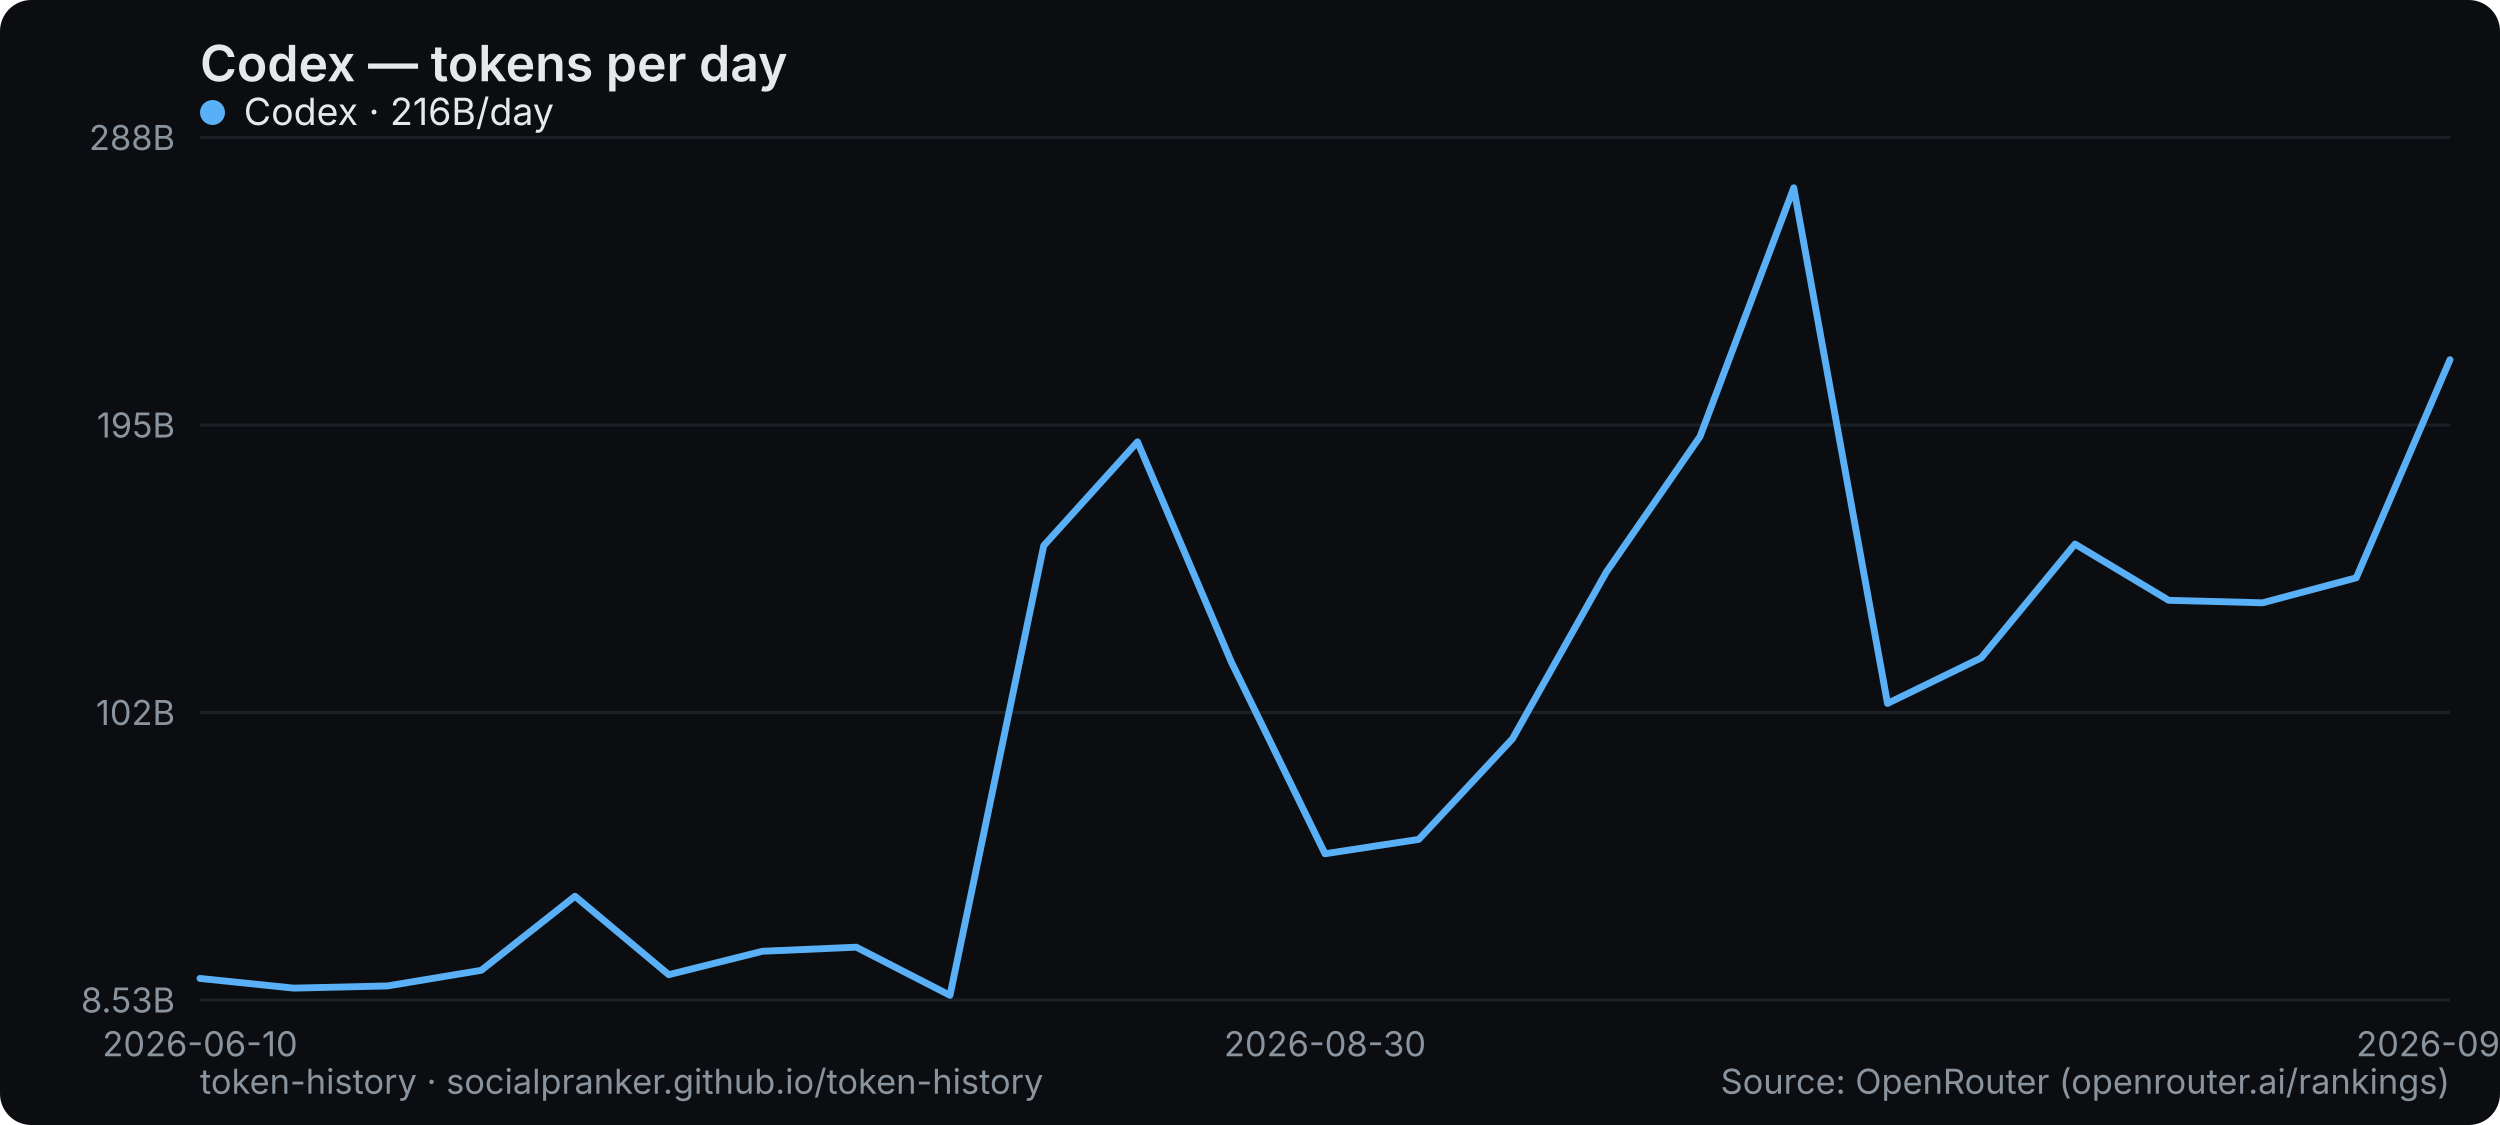
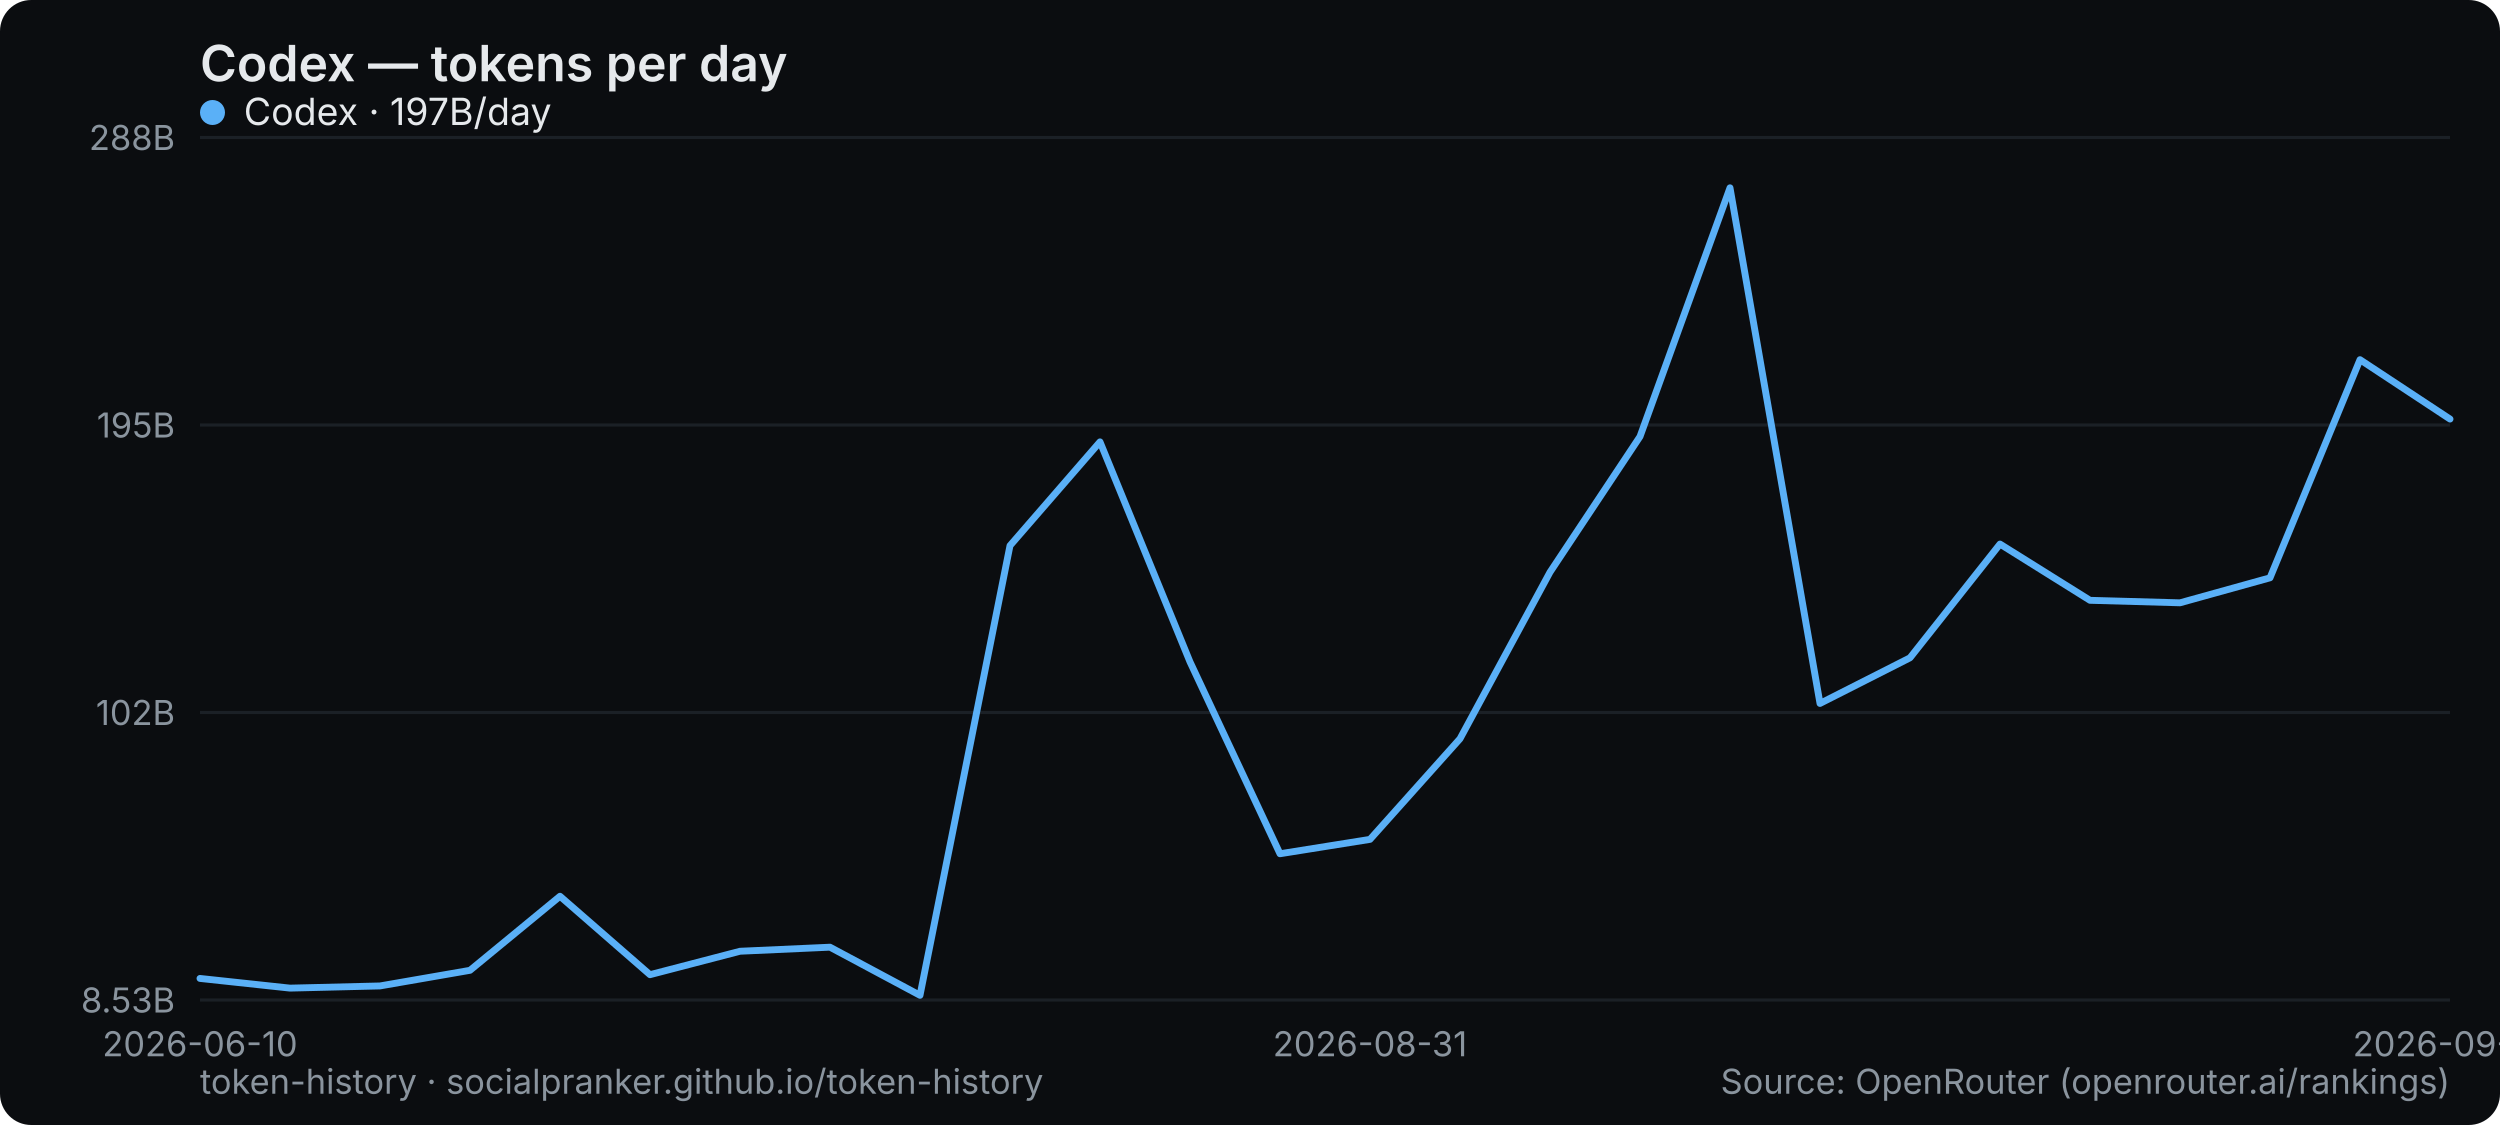
<svg xmlns="http://www.w3.org/2000/svg" width="800" height="360" viewBox="0 0 800 360" role="img" aria-label="Codex — tokens per day">
  <rect width="800" height="360" rx="10" fill="#0b0d10" />
  <text x="64" y="26" font-family="system-ui,-apple-system,Segoe UI,sans-serif" font-size="16" font-weight="600" fill="#e6e9ec">Codex — tokens per day</text>
  <line x1="64" y1="320" x2="784" y2="320" stroke="#1b2026" stroke-width="1" />
  <text x="56" y="324" text-anchor="end" font-family="system-ui,-apple-system,Segoe UI,sans-serif" font-size="11" fill="#8a949e">8.53B</text>
  <line x1="64" y1="228" x2="784" y2="228" stroke="#1b2026" stroke-width="1" />
  <text x="56" y="232" text-anchor="end" font-family="system-ui,-apple-system,Segoe UI,sans-serif" font-size="11" fill="#8a949e">102B</text>
  <line x1="64" y1="136" x2="784" y2="136" stroke="#1b2026" stroke-width="1" />
  <text x="56" y="140" text-anchor="end" font-family="system-ui,-apple-system,Segoe UI,sans-serif" font-size="11" fill="#8a949e">195B</text>
  <line x1="64" y1="44" x2="784" y2="44" stroke="#1b2026" stroke-width="1" />
  <text x="56" y="48" text-anchor="end" font-family="system-ui,-apple-system,Segoe UI,sans-serif" font-size="11" fill="#8a949e">288B</text>
  <text x="64" y="338" text-anchor="middle" font-family="system-ui,-apple-system,Segoe UI,sans-serif" font-size="11" fill="#8a949e">2026-06-10</text>
-   <text x="424" y="338" text-anchor="middle" font-family="system-ui,-apple-system,Segoe UI,sans-serif" font-size="11" fill="#8a949e">2026-08-30</text>
-   <text x="784" y="338" text-anchor="middle" font-family="system-ui,-apple-system,Segoe UI,sans-serif" font-size="11" fill="#8a949e">2026-09-11</text>
-   <polyline points="64.0,313.1 94.0,316.2 124.0,315.5 154.0,310.5 184.0,286.8 214.0,311.9 244.0,304.4 274.0,303.1 304.0,318.5 334.0,174.6 364.0,141.4 394.0,211.8 424.0,273.2 454.0,268.6 484.0,236.4 514.0,183.1 544.0,139.7 574.0,60.1 604.0,225.1 634.0,210.5 664.0,174.1 694.0,192.1 724.0,192.9 754.0,184.9 784.0,115.1" fill="none" stroke="#5ab0f7" stroke-width="2.2" stroke-linejoin="round" stroke-linecap="round" />
+   <text x="438.4" y="338" text-anchor="middle" font-family="system-ui,-apple-system,Segoe UI,sans-serif" font-size="11" fill="#8a949e">2026-08-31</text>
+   <text x="784" y="338" text-anchor="middle" font-family="system-ui,-apple-system,Segoe UI,sans-serif" font-size="11" fill="#8a949e">2026-09-12</text>
+   <polyline points="64.0,313.1 92.8,316.2 121.6,315.5 150.4,310.5 179.2,286.8 208.0,311.9 236.8,304.4 265.6,303.1 294.4,318.5 323.2,174.6 352.0,141.4 380.8,211.8 409.6,273.2 438.4,268.6 467.2,236.4 496.0,183.1 524.8,139.7 553.6,60.1 582.4,225.1 611.2,210.5 640.0,174.1 668.8,192.1 697.6,192.9 726.4,184.9 755.2,115.1 784.0,134.1" fill="none" stroke="#5ab0f7" stroke-width="2.2" stroke-linejoin="round" stroke-linecap="round" />
  <g font-family="system-ui,-apple-system,Segoe UI,sans-serif" font-size="12">
    <circle cx="68" cy="36" r="4" fill="#5ab0f7" />
-     <text x="78" y="40" fill="#e6e9ec">Codex · 216B/day</text>
+     <text x="78" y="40" fill="#e6e9ec">Codex · 197B/day</text>
  </g>
  <text x="64" y="350" font-family="system-ui,-apple-system,Segoe UI,sans-serif" font-size="11" fill="#8a949e">token-history · socialpranker.github.io/token-history</text>
  <text x="784" y="350" text-anchor="end" font-family="system-ui,-apple-system,Segoe UI,sans-serif" font-size="11" fill="#8a949e">Source: OpenRouter (openrouter.ai/rankings)</text>
</svg>
